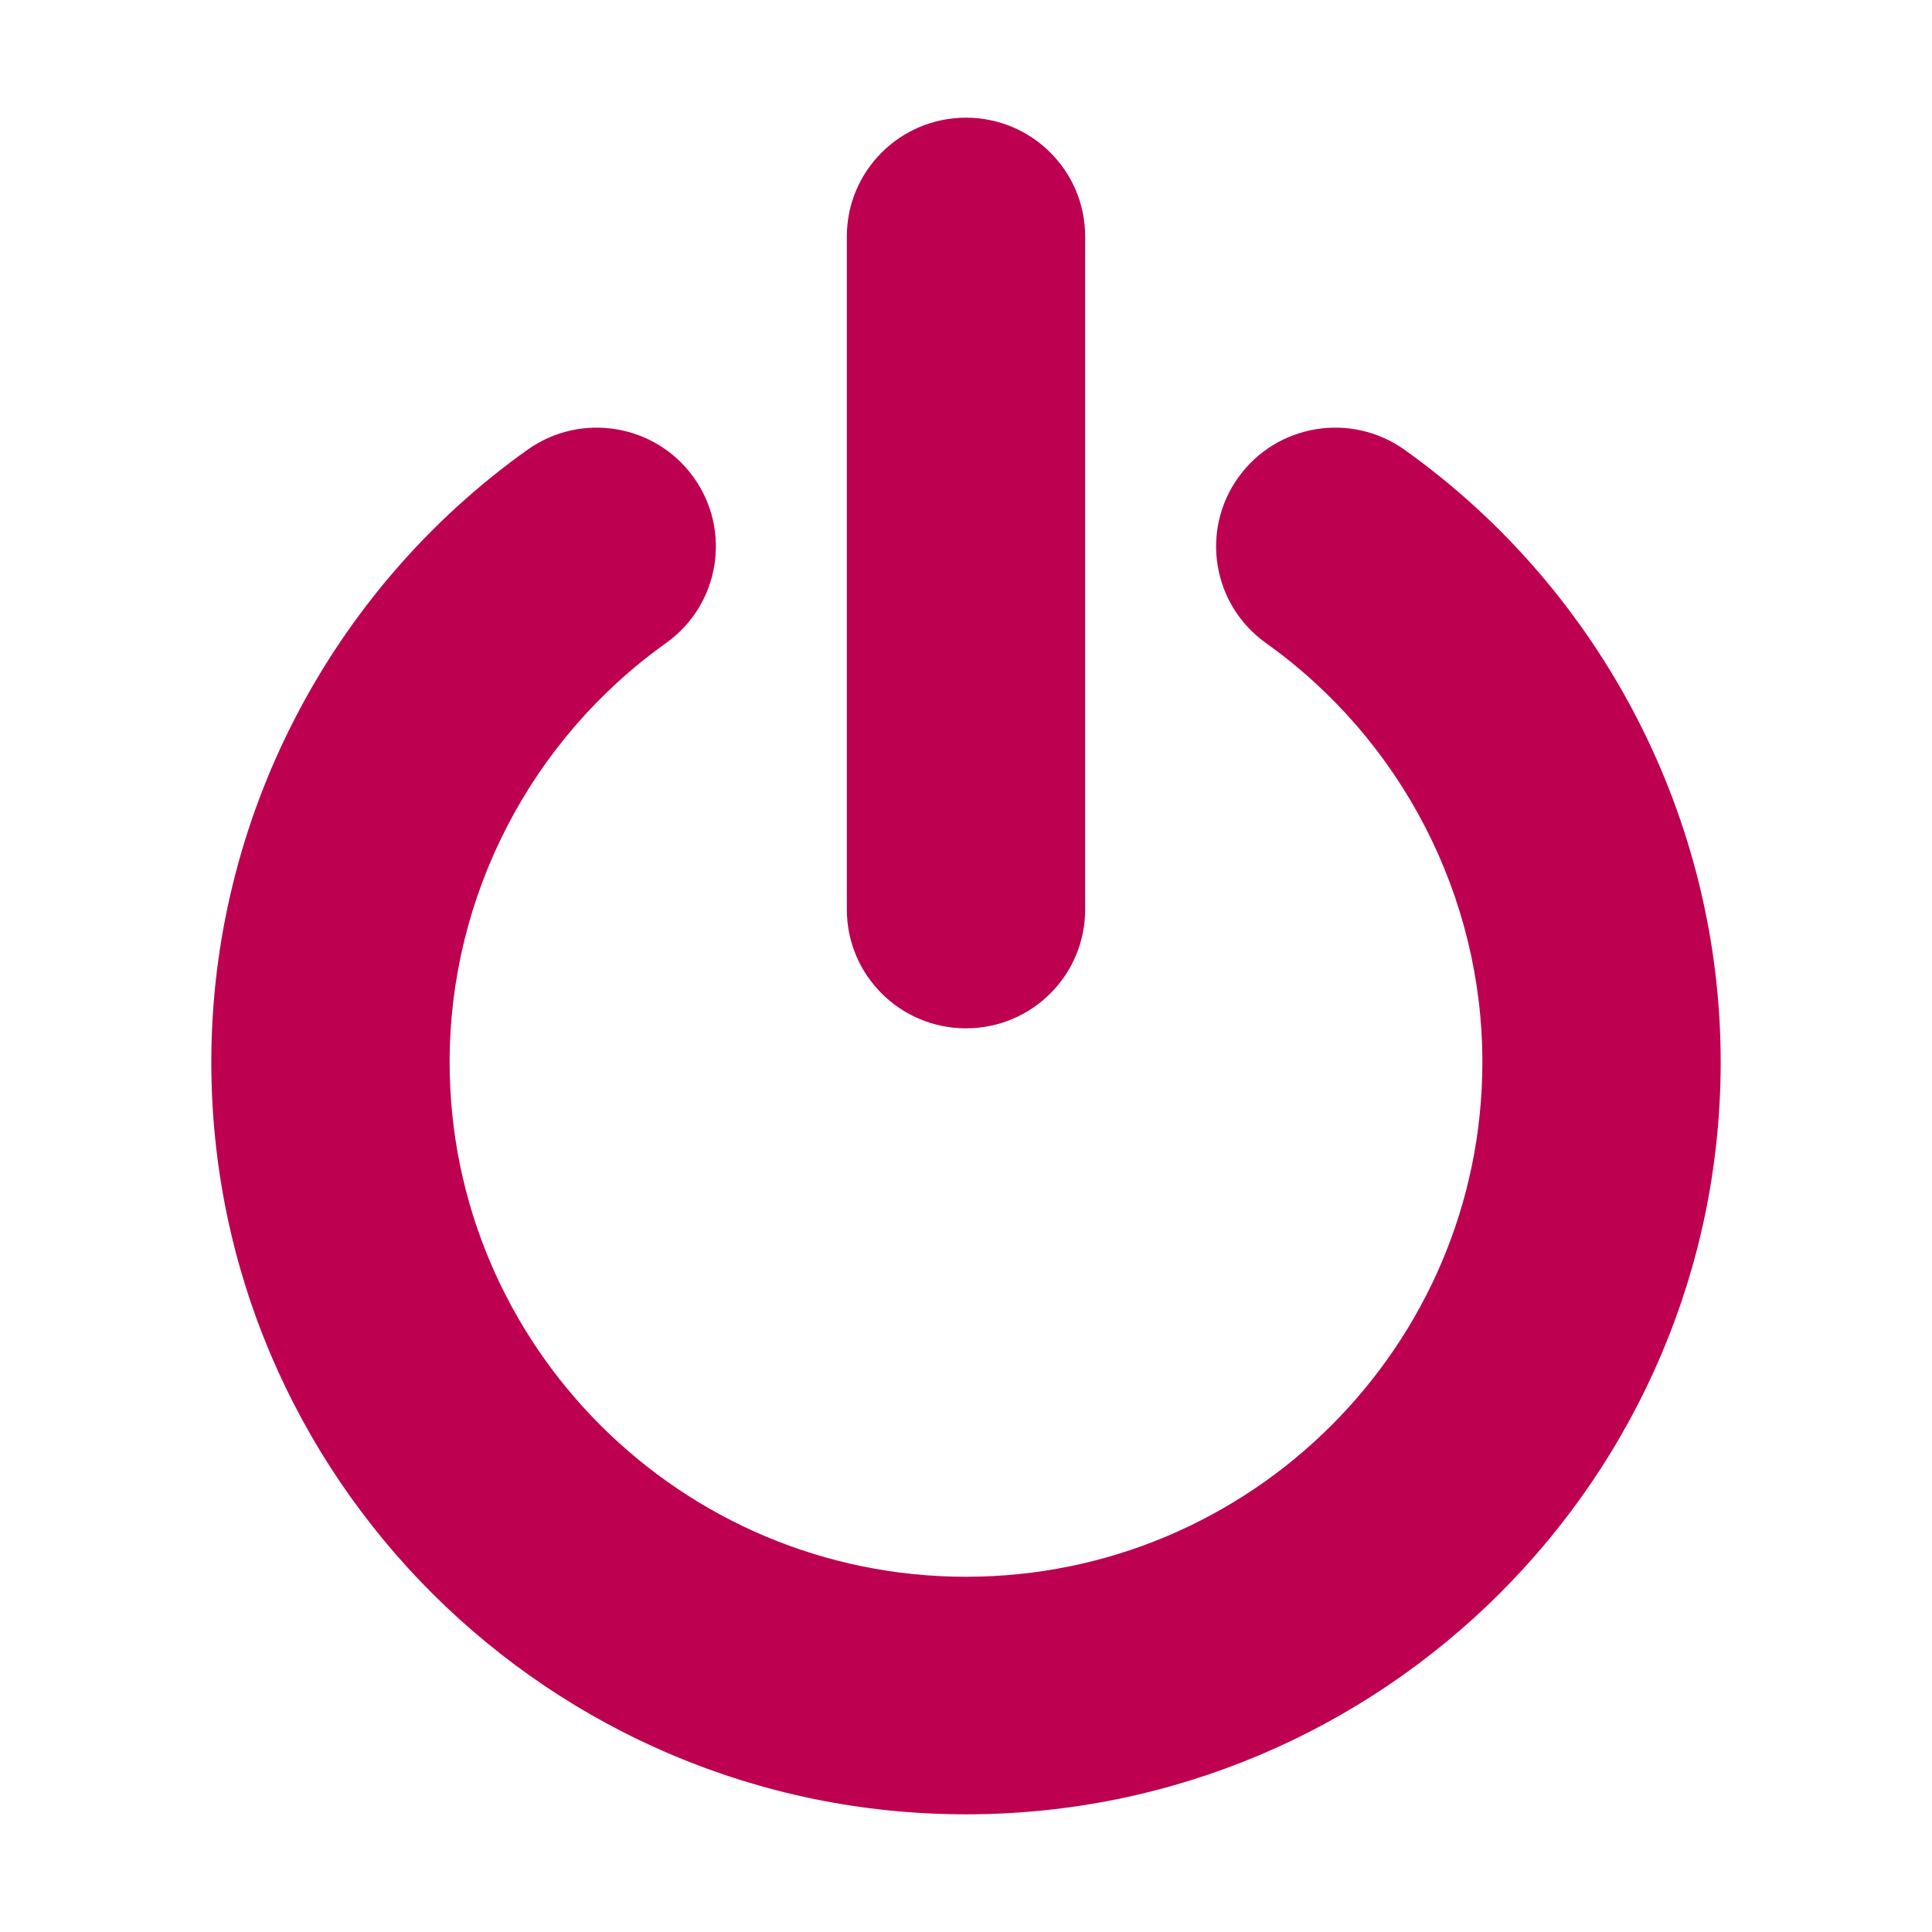
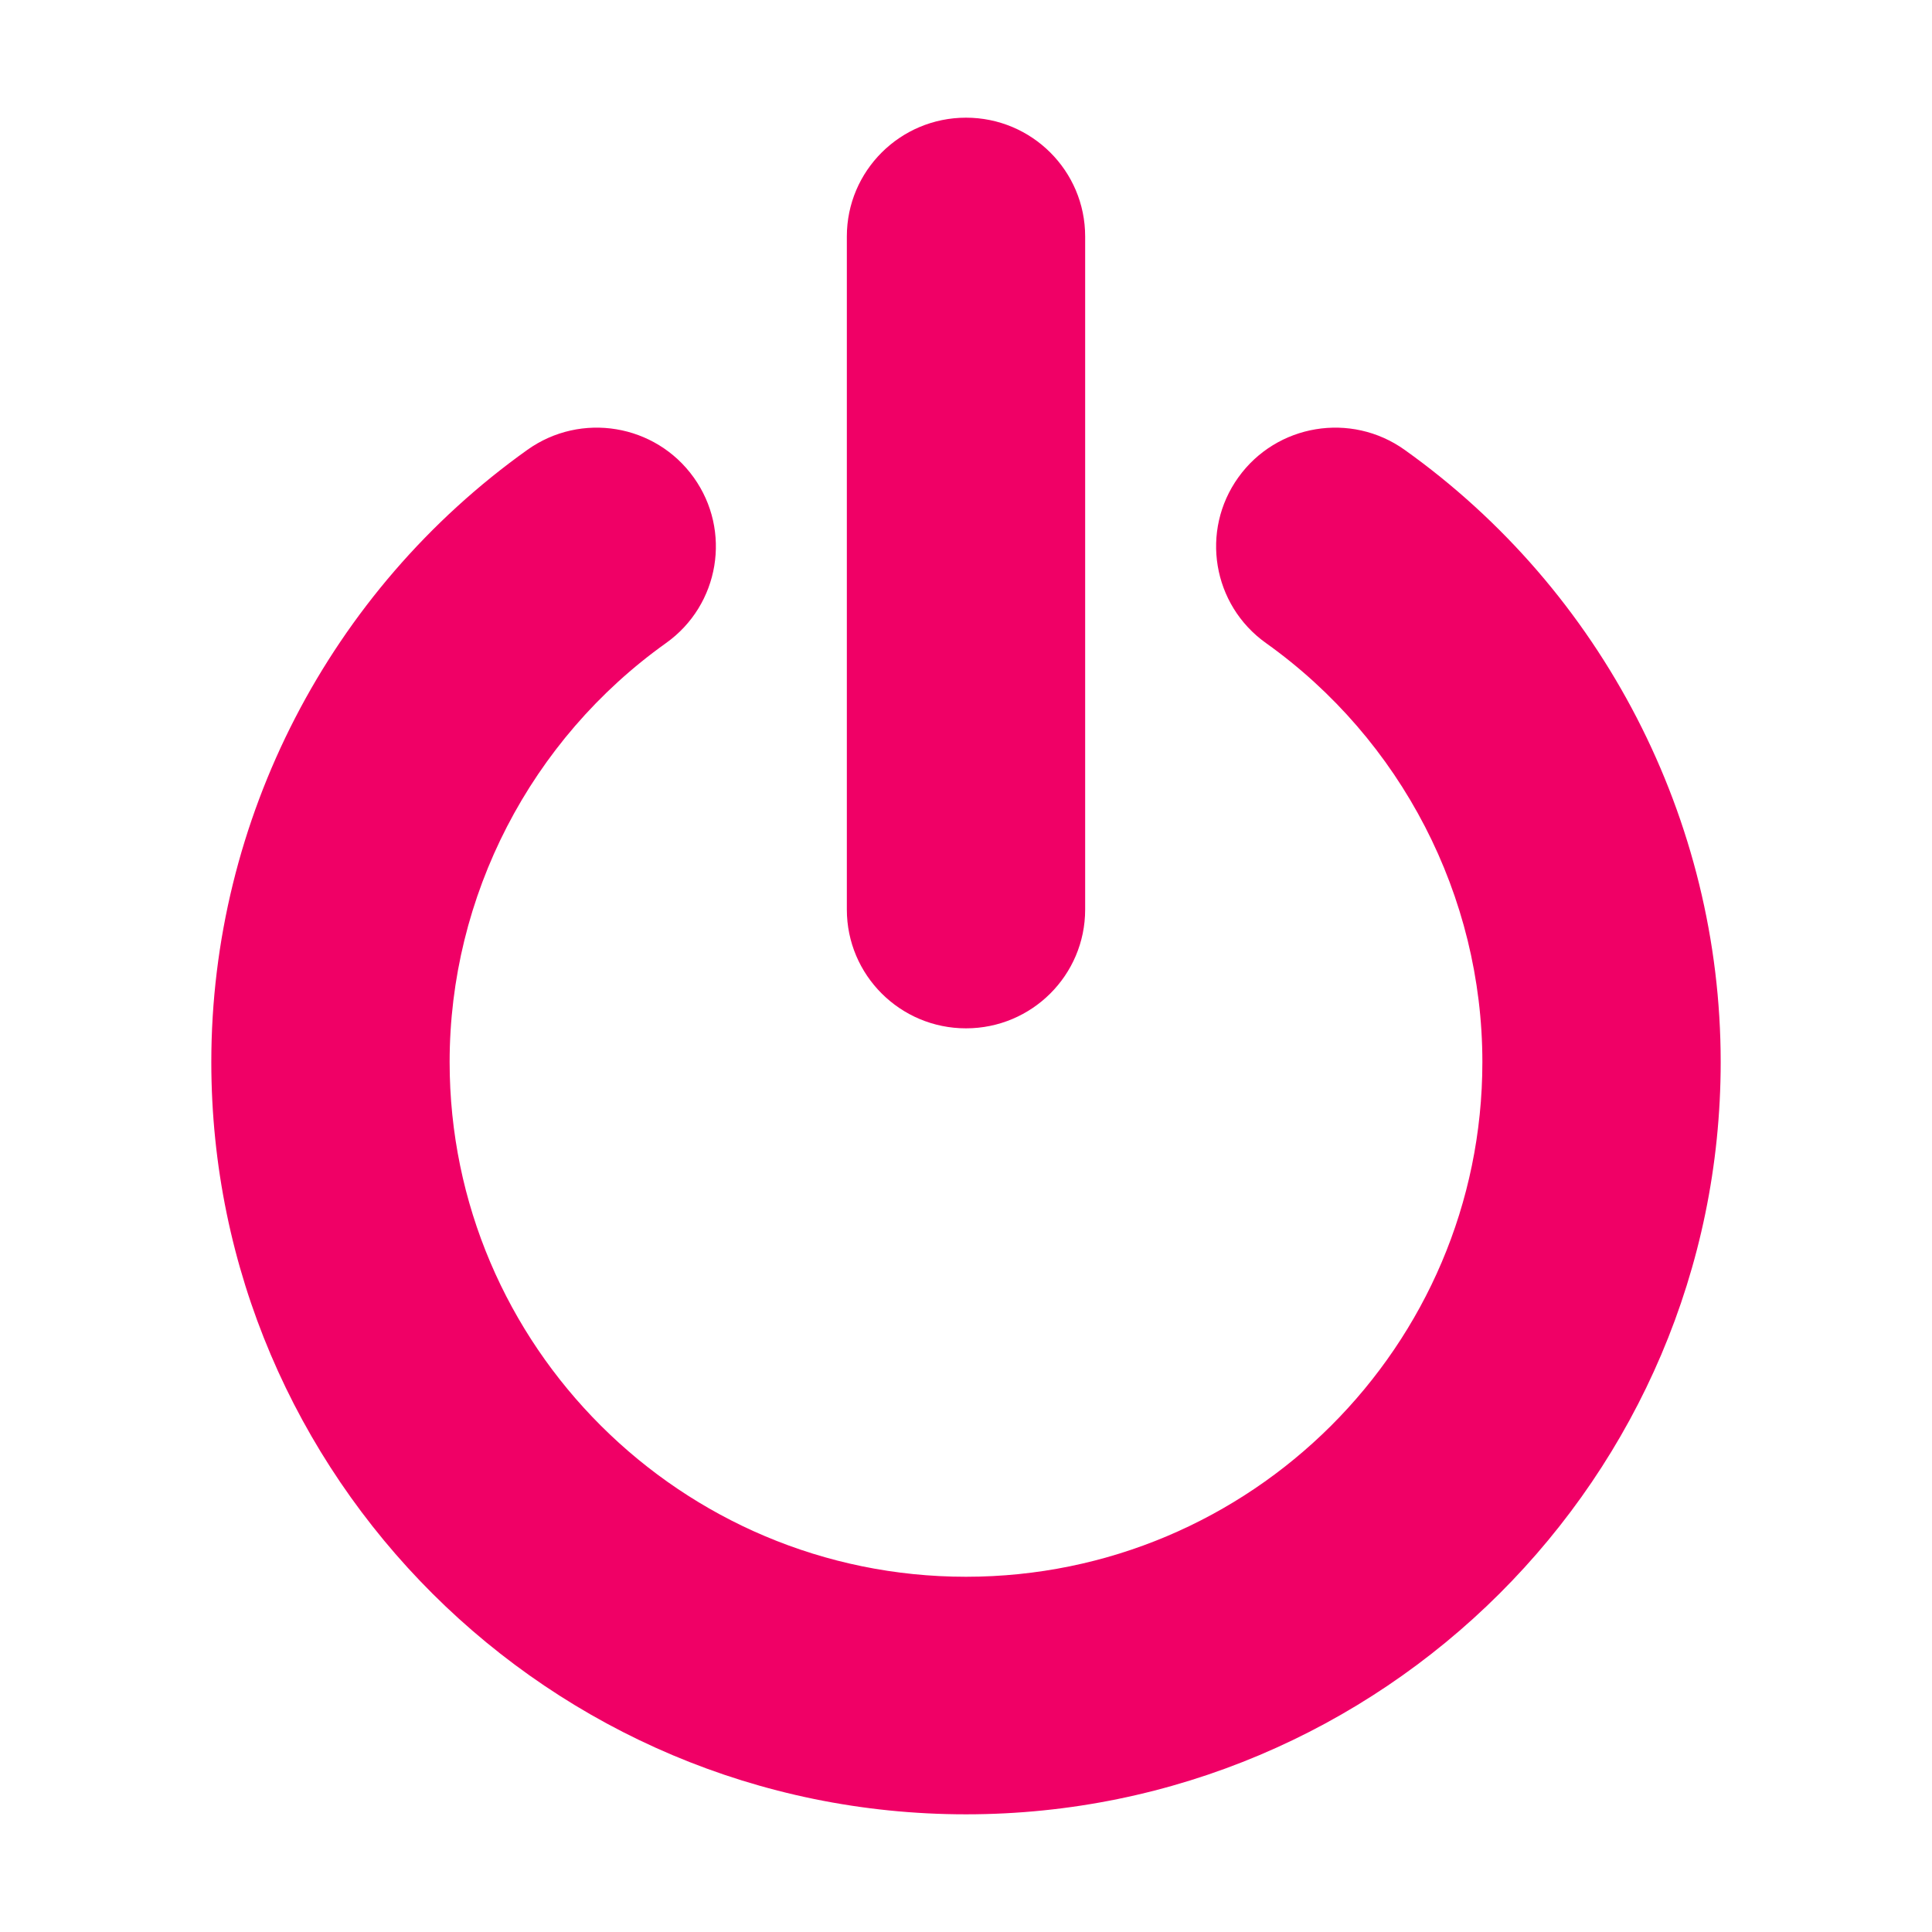
<svg xmlns="http://www.w3.org/2000/svg" version="1.1" id="Capa_1" x="0px" y="0px" viewBox="0 0 349.574 349.574" style="enable-background:new 0 0 349.574 349.574;" xml:space="preserve" width="512px" height="512px">
  <defs id="defs45" />
-   <g id="g10" style="fill:#bd0050;fill-opacity:1;stroke-width:1.137" transform="matrix(0.8809829,0,0,0.878178,20.80265,21.29291)">
-     <g id="g4" style="fill:#bd0050;fill-opacity:1;stroke-width:1.137">
-       <path d="m 174.787,349.574 c -85.468,0 -155,-69.531 -155,-155 0,-49.915 24.27,-97.069 64.92,-126.142 10.997,-7.861 26.282,-5.323 34.142,5.674 7.864,10.995 5.326,26.281 -5.67,34.142 -27.829,19.902 -44.446,52.174 -44.446,86.326 0,58.482 47.575,106.054 106.054,106.054 58.479,0 106.054,-47.571 106.054,-106.054 0,-34.152 -16.617,-66.424 -44.446,-86.326 -10.996,-7.86 -13.534,-23.146 -5.67,-34.142 7.86,-10.996 23.146,-13.535 34.142,-5.674 40.65,29.072 64.92,76.227 64.92,126.142 0,85.469 -69.532,155 -155,155 z" id="path2" style="fill:#bd0050;fill-opacity:1;stroke-width:1.137" />
+   <g id="g10" style="fill:#f00066;fill-opacity:1;stroke-width:1.137" transform="matrix(0.8809829,0,0,0.878178,20.80265,21.29291)">
+     <g id="g4" style="fill:#f00066;fill-opacity:1;stroke-width:1.137">
+       <path d="m 174.787,349.574 c -85.468,0 -155,-69.531 -155,-155 0,-49.915 24.27,-97.069 64.92,-126.142 10.997,-7.861 26.282,-5.323 34.142,5.674 7.864,10.995 5.326,26.281 -5.67,34.142 -27.829,19.902 -44.446,52.174 -44.446,86.326 0,58.482 47.575,106.054 106.054,106.054 58.479,0 106.054,-47.571 106.054,-106.054 0,-34.152 -16.617,-66.424 -44.446,-86.326 -10.996,-7.86 -13.534,-23.146 -5.67,-34.142 7.86,-10.996 23.146,-13.535 34.142,-5.674 40.65,29.072 64.92,76.227 64.92,126.142 0,85.469 -69.532,155 -155,155 z" id="path2" style="fill:#f00066;fill-opacity:1;stroke-width:1.137" />
    </g>
-     <g id="g8" style="fill:#bd0050;fill-opacity:1;stroke-width:1.137">
-       <path d="m 174.787,187.631 c -13.516,0 -24.473,-10.957 -24.473,-24.477 V 24.47 C 150.314,10.957 161.271,0 174.787,0 188.303,0 199.26,10.957 199.26,24.47 v 138.685 c 0,13.519 -10.957,24.476 -24.473,24.476 z" id="path6" style="fill:#bd0050;fill-opacity:1;stroke-width:1.137" />
+     <g id="g8" style="fill:#f00066;fill-opacity:1;stroke-width:1.137">
+       <path d="m 174.787,187.631 c -13.516,0 -24.473,-10.957 -24.473,-24.477 V 24.47 C 150.314,10.957 161.271,0 174.787,0 188.303,0 199.26,10.957 199.26,24.47 v 138.685 c 0,13.519 -10.957,24.476 -24.473,24.476 z" id="path6" style="fill:#f00066;fill-opacity:1;stroke-width:1.137" />
    </g>
  </g>
  <g id="g12" />
  <g id="g14" />
  <g id="g16" />
  <g id="g18" />
  <g id="g20" />
  <g id="g22" />
  <g id="g24" />
  <g id="g26" />
  <g id="g28" />
  <g id="g30" />
  <g id="g32" />
  <g id="g34" />
  <g id="g36" />
  <g id="g38" />
  <g id="g40" />
</svg>
